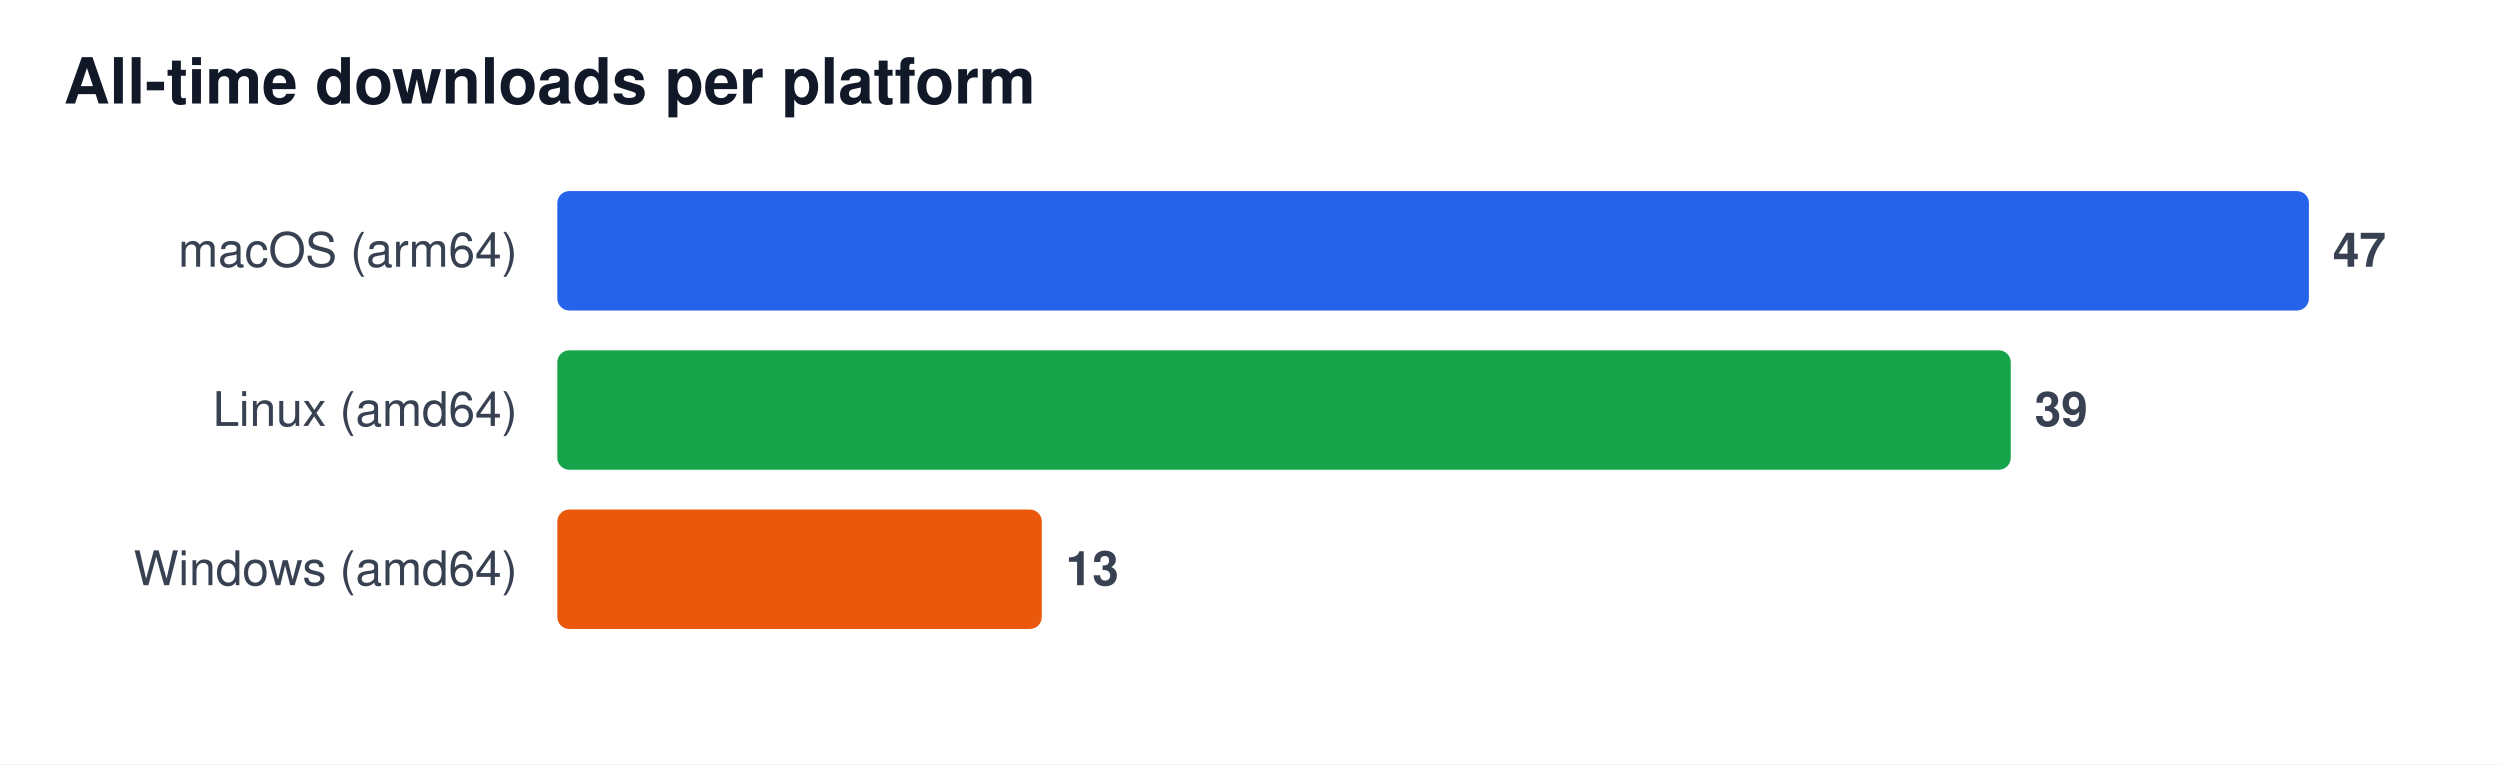
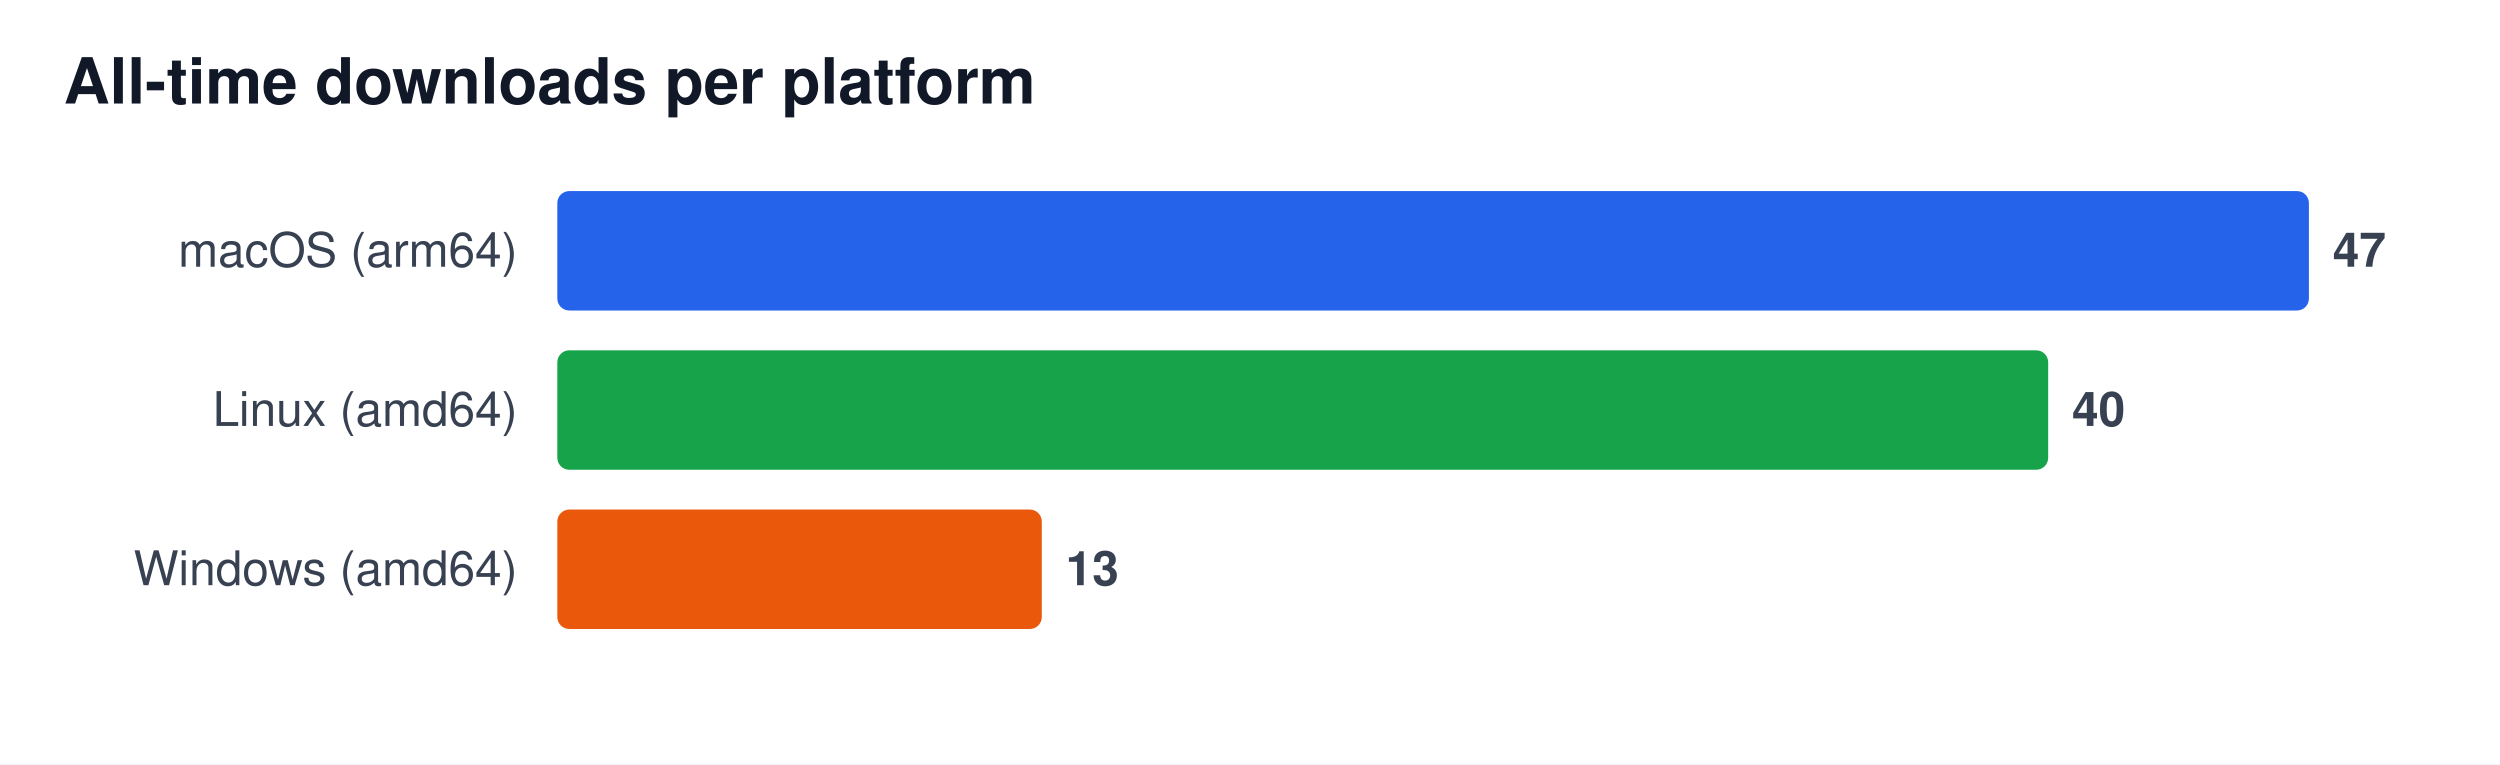
<svg xmlns="http://www.w3.org/2000/svg" width="628" height="192" viewBox="0 0 628 192" font-family="Segoe UI, Helvetica, Arial, sans-serif" role="img" aria-label="All-time downloads per platform">
  <rect width="628" height="192" fill="#ffffff" />
  <text x="16" y="26" font-size="16" font-weight="600" fill="#111827">All-time downloads per platform</text>
  <text x="130" y="67" font-size="12" fill="#374151" text-anchor="end">macOS (arm64)</text>
  <rect x="140" y="48" width="440.0" height="30" rx="3" fill="#2563eb" />
  <text x="586.0" y="67" font-size="12" font-weight="600" fill="#374151">47</text>
  <text x="130" y="107" font-size="12" fill="#374151" text-anchor="end">Linux (amd64)</text>
-   <rect x="140" y="88" width="365.1" height="30" rx="3" fill="#16a34a" />
-   <text x="511.1" y="107" font-size="12" font-weight="600" fill="#374151">39</text>
+   <rect x="140" y="88" width="374.5" height="30" rx="3" fill="#16a34a" />
+   <text x="520.5" y="107" font-size="12" font-weight="600" fill="#374151">40</text>
  <text x="130" y="147" font-size="12" fill="#374151" text-anchor="end">Windows (amd64)</text>
  <rect x="140" y="128" width="121.7" height="30" rx="3" fill="#ea580c" />
  <text x="267.7" y="147" font-size="12" font-weight="600" fill="#374151">13</text>
</svg>
